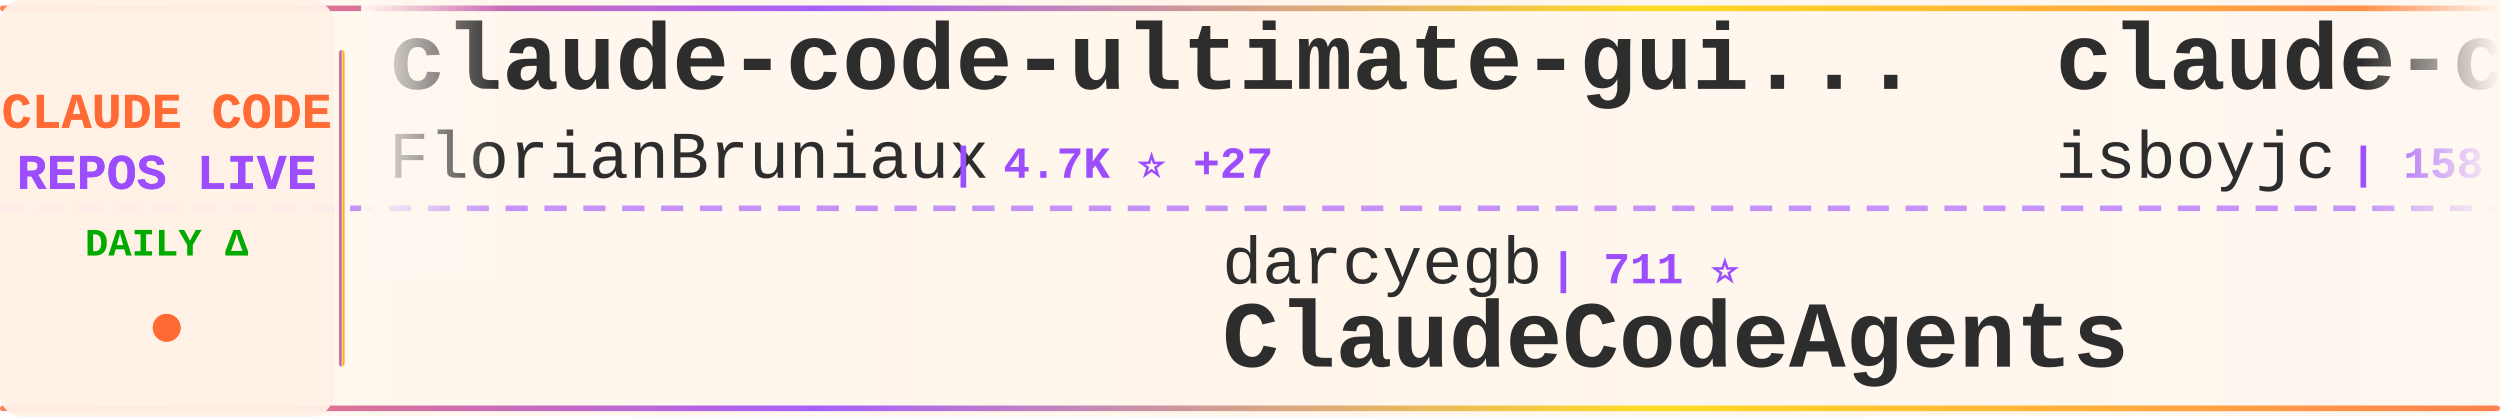
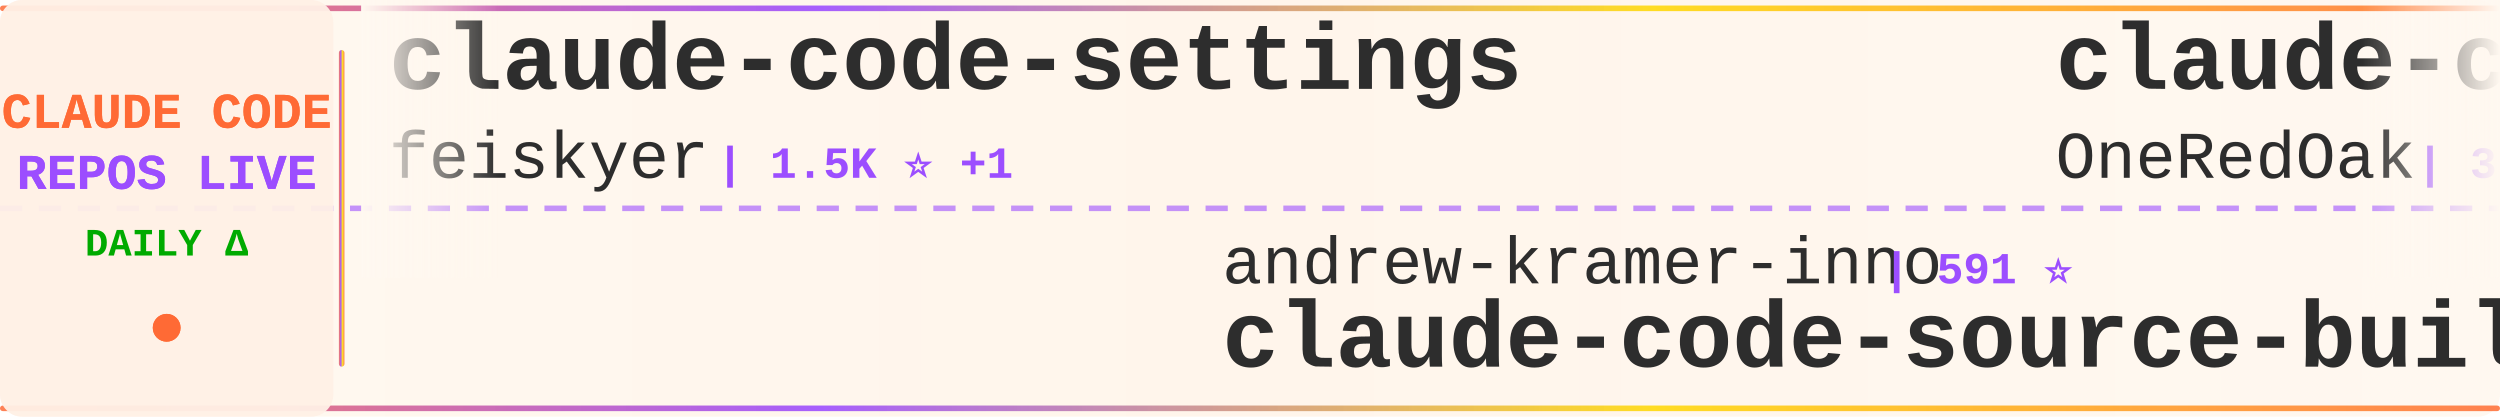
<svg xmlns="http://www.w3.org/2000/svg" width="900" height="150">
  <defs>
    <linearGradient id="tickerBg" x1="0%" y1="0%" x2="100%" y2="0%">
      <stop offset="0%" style="stop-color:#fff8f0;stop-opacity:0.98" />
      <stop offset="50%" style="stop-color:#fff5eb;stop-opacity:1" />
      <stop offset="100%" style="stop-color:#fff8f0;stop-opacity:0.98" />
    </linearGradient>
    <linearGradient id="borderGrad" x1="0%" y1="0%" x2="100%" y2="0%">
      <stop offset="0%" style="stop-color:#FF6B35;stop-opacity:0.85">
        <animate attributeName="stop-opacity" values="0.85;1;0.85" dur="2s" repeatCount="indefinite" />
      </stop>
      <stop offset="33%" style="stop-color:#9C4EFF;stop-opacity:0.9">
        <animate attributeName="stop-opacity" values="0.9;1;0.9" dur="2.2s" repeatCount="indefinite" />
      </stop>
      <stop offset="66%" style="stop-color:#FFD700;stop-opacity:0.85">
        <animate attributeName="stop-opacity" values="0.85;1;0.85" dur="1.8s" repeatCount="indefinite" />
      </stop>
      <stop offset="100%" style="stop-color:#FF6B35;stop-opacity:0.85">
        <animate attributeName="stop-opacity" values="0.85;1;0.85" dur="2s" repeatCount="indefinite" />
      </stop>
    </linearGradient>
    <filter id="textGlow">
      <feGaussianBlur stdDeviation="0.15" result="coloredBlur" />
      <feMerge>
        <feMergeNode in="coloredBlur" />
        <feMergeNode in="SourceGraphic" />
      </feMerge>
    </filter>
    <filter id="metricGlow">
      <feGaussianBlur stdDeviation="0.2" result="coloredBlur" />
      <feMerge>
        <feMergeNode in="coloredBlur" />
        <feMergeNode in="SourceGraphic" />
      </feMerge>
    </filter>
    <linearGradient id="leftFade" x1="0%" y1="0%" x2="100%" y2="0%">
      <stop offset="0%" style="stop-color:#fff8f0;stop-opacity:1" />
      <stop offset="100%" style="stop-color:#fff8f0;stop-opacity:0" />
    </linearGradient>
    <linearGradient id="rightFade" x1="0%" y1="0%" x2="100%" y2="0%">
      <stop offset="0%" style="stop-color:#fff8f0;stop-opacity:0" />
      <stop offset="100%" style="stop-color:#fff8f0;stop-opacity:1" />
    </linearGradient>
  </defs>
  <rect width="900" height="150" fill="url(#tickerBg)" rx="8" />
  <rect x="0" y="2" width="900" height="2" fill="url(#borderGrad)" rx="1" />
  <rect x="0" y="146" width="900" height="2" fill="url(#borderGrad)" rx="1" />
  <line x1="0" y1="75" x2="900" y2="75" stroke="#9C4EFF" stroke-width="2" stroke-dasharray="8 6" opacity="0.6" />
  <rect x="0" y="0" width="120" height="150" fill="#fff0e6" opacity="0.95" rx="8" />
  <text x="60" y="46" font-family="'Courier New', monospace" font-size="18" font-weight="bold" fill="#FF6B35" text-anchor="middle" filter="url(#textGlow)">
    CLAUDE CODE
  </text>
  <text x="60" y="68" font-family="'Courier New', monospace" font-size="18" font-weight="bold" fill="#9C4EFF" text-anchor="middle" filter="url(#textGlow)">
    REPOS LIVE
  </text>
  <text x="60" y="92" font-family="'Courier New', monospace" font-size="14" font-weight="bold" fill="#00aa00" text-anchor="middle">
    DAILY Δ
  </text>
  <circle cx="60" cy="118" r="5" fill="#FF6B35" filter="url(#metricGlow)">
    <animate attributeName="r" values="4;6;4" dur="1.5s" repeatCount="indefinite" />
    <animate attributeName="opacity" values="0.6;1;0.6" dur="1.5s" repeatCount="indefinite" />
  </circle>
  <rect x="122" y="18" width="2" height="114" fill="url(#borderGrad)" rx="1" />
  <clipPath id="tickerClip">
    <rect x="130" y="0" width="770" height="150" />
  </clipPath>
  <g clip-path="url(#tickerClip)">
    <g id="tickerItems">
      <animateTransform attributeName="transform" attributeType="XML" type="translate" from="0 0" to="-3000 0" dur="54s" repeatCount="indefinite" />
      <g transform="translate(0, 0)">
-         <text x="140" y="32" font-family="'Courier New', monospace" font-size="34" font-weight="bold" fill="#2d2d2d">claude-code-ultimate-gui...</text>
-         <text x="140" y="64" font-family="'Courier New', monospace" font-size="24" font-weight="normal" fill="#2d2d2d" opacity="1.0">FlorianBruniaux</text>
-         <text x="342" y="64" font-family="'Courier New', monospace" font-size="16" font-weight="bold" fill="#9C4EFF"> | 4.7K ⭐ +27</text>
+         <text x="140" y="32" font-family="'Courier New', monospace" font-size="34" font-weight="bold" fill="#2d2d2d">claude-code-settings</text>
+         <text x="140" y="64" font-family="'Courier New', monospace" font-size="24" font-weight="normal" fill="#2d2d2d" opacity="1.0">feiskyer</text>
+         <text x="258" y="64" font-family="'Courier New', monospace" font-size="16" font-weight="bold" fill="#9C4EFF"> | 1.5K ⭐ +1</text>
      </g>
      <g transform="translate(300, 0)">
-         <text x="140" y="102" font-family="'Courier New', monospace" font-size="24" font-weight="normal" fill="#2d2d2d" opacity="1.0">darcyegb</text>
-         <text x="258" y="102" font-family="'Courier New', monospace" font-size="16" font-weight="bold" fill="#9C4EFF"> | 711 ⭐</text>
-         <text x="140" y="132" font-family="'Courier New', monospace" font-size="34" font-weight="bold" fill="#2d2d2d">ClaudeCodeAgents</text>
+         <text x="140" y="102" font-family="'Courier New', monospace" font-size="24" font-weight="normal" fill="#2d2d2d" opacity="1.0">andrew-kramer-inno</text>
+         <text x="378" y="102" font-family="'Courier New', monospace" font-size="16" font-weight="bold" fill="#9C4EFF"> | 591 ⭐</text>
+         <text x="140" y="132" font-family="'Courier New', monospace" font-size="34" font-weight="bold" fill="#2d2d2d">claude-code-source-build</text>
      </g>
      <g transform="translate(600, 0)">
-         <text x="140" y="32" font-family="'Courier New', monospace" font-size="34" font-weight="bold" fill="#2d2d2d">claude-code</text>
-         <text x="140" y="64" font-family="'Courier New', monospace" font-size="24" font-weight="normal" fill="#2d2d2d" opacity="1.0">isboyjc</text>
-         <text x="246" y="64" font-family="'Courier New', monospace" font-size="16" font-weight="bold" fill="#9C4EFF"> | 158 ⭐ +1</text>
+         <text x="140" y="32" font-family="'Courier New', monospace" font-size="34" font-weight="bold" fill="#2d2d2d">claude-code-workflows</text>
+         <text x="140" y="64" font-family="'Courier New', monospace" font-size="24" font-weight="normal" fill="#2d2d2d" opacity="1.0">OneRedOak</text>
+         <text x="270" y="64" font-family="'Courier New', monospace" font-size="16" font-weight="bold" fill="#9C4EFF"> | 3.8K ⭐ +4</text>
      </g>
      <g transform="translate(900, 0)">
-         <text x="140" y="102" font-family="'Courier New', monospace" font-size="24" font-weight="normal" fill="#2d2d2d" opacity="1.0">T-Lab-CUHKSZ</text>
-         <text x="306" y="102" font-family="'Courier New', monospace" font-size="16" font-weight="bold" fill="#9C4EFF"> | 317 ⭐</text>
-         <text x="140" y="132" font-family="'Courier New', monospace" font-size="34" font-weight="bold" fill="#2d2d2d">claude-code</text>
+         <text x="140" y="102" font-family="'Courier New', monospace" font-size="24" font-weight="normal" fill="#2d2d2d" opacity="1.0">https-deeplearning-ai</text>
+         <text x="414" y="102" font-family="'Courier New', monospace" font-size="16" font-weight="bold" fill="#9C4EFF"> | 522 ⭐</text>
+         <text x="140" y="132" font-family="'Courier New', monospace" font-size="34" font-weight="bold" fill="#2d2d2d">sc-claude-code-files</text>
      </g>
      <g transform="translate(1200, 0)">
-         <text x="140" y="32" font-family="'Courier New', monospace" font-size="34" font-weight="bold" fill="#2d2d2d">claude-code-source</text>
-         <text x="140" y="64" font-family="'Courier New', monospace" font-size="24" font-weight="normal" fill="#2d2d2d" opacity="1.0">AprilNEA</text>
-         <text x="258" y="64" font-family="'Courier New', monospace" font-size="16" font-weight="bold" fill="#9C4EFF"> | 383 ⭐</text>
+         <text x="140" y="32" font-family="'Courier New', monospace" font-size="34" font-weight="bold" fill="#2d2d2d">claude-code-reverse</text>
+         <text x="140" y="64" font-family="'Courier New', monospace" font-size="24" font-weight="normal" fill="#2d2d2d" opacity="1.0">Yuyz0112</text>
+         <text x="258" y="64" font-family="'Courier New', monospace" font-size="16" font-weight="bold" fill="#9C4EFF"> | 2.4K ⭐ +1</text>
      </g>
      <g transform="translate(1500, 0)">
-         <text x="140" y="102" font-family="'Courier New', monospace" font-size="24" font-weight="normal" fill="#2d2d2d" opacity="1.0">shanraisshan</text>
-         <text x="306" y="102" font-family="'Courier New', monospace" font-size="16" font-weight="bold" fill="#9C4EFF"> | 56.1K ⭐ +185</text>
-         <text x="140" y="132" font-family="'Courier New', monospace" font-size="34" font-weight="bold" fill="#2d2d2d">claude-code-best-practic...</text>
+         <text x="140" y="102" font-family="'Courier New', monospace" font-size="24" font-weight="normal" fill="#2d2d2d" opacity="1.0">jeremylongshore</text>
+         <text x="342" y="102" font-family="'Courier New', monospace" font-size="16" font-weight="bold" fill="#9C4EFF"> | 2.3K ⭐ +1</text>
+         <text x="140" y="132" font-family="'Courier New', monospace" font-size="34" font-weight="bold" fill="#2d2d2d">claude-code-plugins-plus...</text>
      </g>
      <g transform="translate(1800, 0)">
-         <text x="140" y="32" font-family="'Courier New', monospace" font-size="34" font-weight="bold" fill="#2d2d2d">claude-code-proxy</text>
-         <text x="140" y="64" font-family="'Courier New', monospace" font-size="24" font-weight="normal" fill="#2d2d2d" opacity="1.0">fuergaosi233</text>
-         <text x="306" y="64" font-family="'Courier New', monospace" font-size="16" font-weight="bold" fill="#9C4EFF"> | 2.6K ⭐ +2</text>
+         <text x="140" y="32" font-family="'Courier New', monospace" font-size="34" font-weight="bold" fill="#2d2d2d">claude-code-hooks-master...</text>
+         <text x="140" y="64" font-family="'Courier New', monospace" font-size="24" font-weight="normal" fill="#2d2d2d" opacity="1.0">disler</text>
+         <text x="234" y="64" font-family="'Courier New', monospace" font-size="16" font-weight="bold" fill="#9C4EFF"> | 3.7K ⭐ +3</text>
      </g>
      <g transform="translate(2100, 0)">
-         <text x="140" y="102" font-family="'Courier New', monospace" font-size="24" font-weight="normal" fill="#2d2d2d" opacity="1.0">LING71671</text>
-         <text x="270" y="102" font-family="'Courier New', monospace" font-size="16" font-weight="bold" fill="#9C4EFF"> | 874 ⭐ +2</text>
-         <text x="140" y="132" font-family="'Courier New', monospace" font-size="34" font-weight="bold" fill="#2d2d2d">Open-ClaudeCode</text>
+         <text x="140" y="102" font-family="'Courier New', monospace" font-size="24" font-weight="normal" fill="#2d2d2d" opacity="1.0">lorryjovens-hub</text>
+         <text x="342" y="102" font-family="'Courier New', monospace" font-size="16" font-weight="bold" fill="#9C4EFF"> | 1.6K ⭐</text>
+         <text x="140" y="132" font-family="'Courier New', monospace" font-size="34" font-weight="bold" fill="#2d2d2d">claude-code-rust</text>
      </g>
      <g transform="translate(2400, 0)">
-         <text x="140" y="32" font-family="'Courier New', monospace" font-size="34" font-weight="bold" fill="#2d2d2d">claude-code-source-build</text>
-         <text x="140" y="64" font-family="'Courier New', monospace" font-size="24" font-weight="normal" fill="#2d2d2d" opacity="1.0">andrew-kramer-inno</text>
-         <text x="378" y="64" font-family="'Courier New', monospace" font-size="16" font-weight="bold" fill="#9C4EFF"> | 591 ⭐</text>
+         <text x="140" y="32" font-family="'Courier New', monospace" font-size="34" font-weight="bold" fill="#2d2d2d">Claude-Code</text>
+         <text x="140" y="64" font-family="'Courier New', monospace" font-size="24" font-weight="normal" fill="#2d2d2d" opacity="1.0">KPR111</text>
+         <text x="234" y="64" font-family="'Courier New', monospace" font-size="16" font-weight="bold" fill="#9C4EFF"> | 18 ⭐</text>
      </g>
      <g transform="translate(2700, 0)">
-         <text x="140" y="102" font-family="'Courier New', monospace" font-size="24" font-weight="normal" fill="#2d2d2d" opacity="1.0">777genius</text>
-         <text x="270" y="102" font-family="'Courier New', monospace" font-size="16" font-weight="bold" fill="#9C4EFF"> | 913 ⭐ +1</text>
-         <text x="140" y="132" font-family="'Courier New', monospace" font-size="34" font-weight="bold" fill="#2d2d2d">claude-code-source-code</text>
+         <text x="140" y="102" font-family="'Courier New', monospace" font-size="24" font-weight="normal" fill="#2d2d2d" opacity="1.0">centminmod</text>
+         <text x="282" y="102" font-family="'Courier New', monospace" font-size="16" font-weight="bold" fill="#9C4EFF"> | 2.4K ⭐ +3</text>
+         <text x="140" y="132" font-family="'Courier New', monospace" font-size="34" font-weight="bold" fill="#2d2d2d">my-claude-code-setup</text>
      </g>
      <g transform="translate(3000, 0)">
-         <text x="140" y="32" font-family="'Courier New', monospace" font-size="34" font-weight="bold" fill="#2d2d2d">claude-code-ultimate-gui...</text>
-         <text x="140" y="64" font-family="'Courier New', monospace" font-size="24" font-weight="normal" fill="#2d2d2d" opacity="1.0">FlorianBruniaux</text>
-         <text x="342" y="64" font-family="'Courier New', monospace" font-size="16" font-weight="bold" fill="#9C4EFF"> | 4.7K ⭐ +27</text>
+         <text x="140" y="32" font-family="'Courier New', monospace" font-size="34" font-weight="bold" fill="#2d2d2d">claude-code-settings</text>
+         <text x="140" y="64" font-family="'Courier New', monospace" font-size="24" font-weight="normal" fill="#2d2d2d" opacity="1.0">feiskyer</text>
+         <text x="258" y="64" font-family="'Courier New', monospace" font-size="16" font-weight="bold" fill="#9C4EFF"> | 1.5K ⭐ +1</text>
      </g>
      <g transform="translate(3300, 0)">
-         <text x="140" y="102" font-family="'Courier New', monospace" font-size="24" font-weight="normal" fill="#2d2d2d" opacity="1.0">darcyegb</text>
-         <text x="258" y="102" font-family="'Courier New', monospace" font-size="16" font-weight="bold" fill="#9C4EFF"> | 711 ⭐</text>
-         <text x="140" y="132" font-family="'Courier New', monospace" font-size="34" font-weight="bold" fill="#2d2d2d">ClaudeCodeAgents</text>
+         <text x="140" y="102" font-family="'Courier New', monospace" font-size="24" font-weight="normal" fill="#2d2d2d" opacity="1.0">andrew-kramer-inno</text>
+         <text x="378" y="102" font-family="'Courier New', monospace" font-size="16" font-weight="bold" fill="#9C4EFF"> | 591 ⭐</text>
+         <text x="140" y="132" font-family="'Courier New', monospace" font-size="34" font-weight="bold" fill="#2d2d2d">claude-code-source-build</text>
      </g>
      <g transform="translate(3600, 0)">
-         <text x="140" y="32" font-family="'Courier New', monospace" font-size="34" font-weight="bold" fill="#2d2d2d">claude-code</text>
-         <text x="140" y="64" font-family="'Courier New', monospace" font-size="24" font-weight="normal" fill="#2d2d2d" opacity="1.0">isboyjc</text>
-         <text x="246" y="64" font-family="'Courier New', monospace" font-size="16" font-weight="bold" fill="#9C4EFF"> | 158 ⭐ +1</text>
+         <text x="140" y="32" font-family="'Courier New', monospace" font-size="34" font-weight="bold" fill="#2d2d2d">claude-code-workflows</text>
+         <text x="140" y="64" font-family="'Courier New', monospace" font-size="24" font-weight="normal" fill="#2d2d2d" opacity="1.0">OneRedOak</text>
+         <text x="270" y="64" font-family="'Courier New', monospace" font-size="16" font-weight="bold" fill="#9C4EFF"> | 3.8K ⭐ +4</text>
      </g>
      <g transform="translate(3900, 0)">
-         <text x="140" y="102" font-family="'Courier New', monospace" font-size="24" font-weight="normal" fill="#2d2d2d" opacity="1.0">T-Lab-CUHKSZ</text>
-         <text x="306" y="102" font-family="'Courier New', monospace" font-size="16" font-weight="bold" fill="#9C4EFF"> | 317 ⭐</text>
-         <text x="140" y="132" font-family="'Courier New', monospace" font-size="34" font-weight="bold" fill="#2d2d2d">claude-code</text>
+         <text x="140" y="102" font-family="'Courier New', monospace" font-size="24" font-weight="normal" fill="#2d2d2d" opacity="1.0">https-deeplearning-ai</text>
+         <text x="414" y="102" font-family="'Courier New', monospace" font-size="16" font-weight="bold" fill="#9C4EFF"> | 522 ⭐</text>
+         <text x="140" y="132" font-family="'Courier New', monospace" font-size="34" font-weight="bold" fill="#2d2d2d">sc-claude-code-files</text>
      </g>
    </g>
  </g>
  <rect x="130" y="0" width="50" height="100" fill="url(#leftFade)" />
  <rect x="850" y="0" width="50" height="100" fill="url(#rightFade)" />
</svg>
